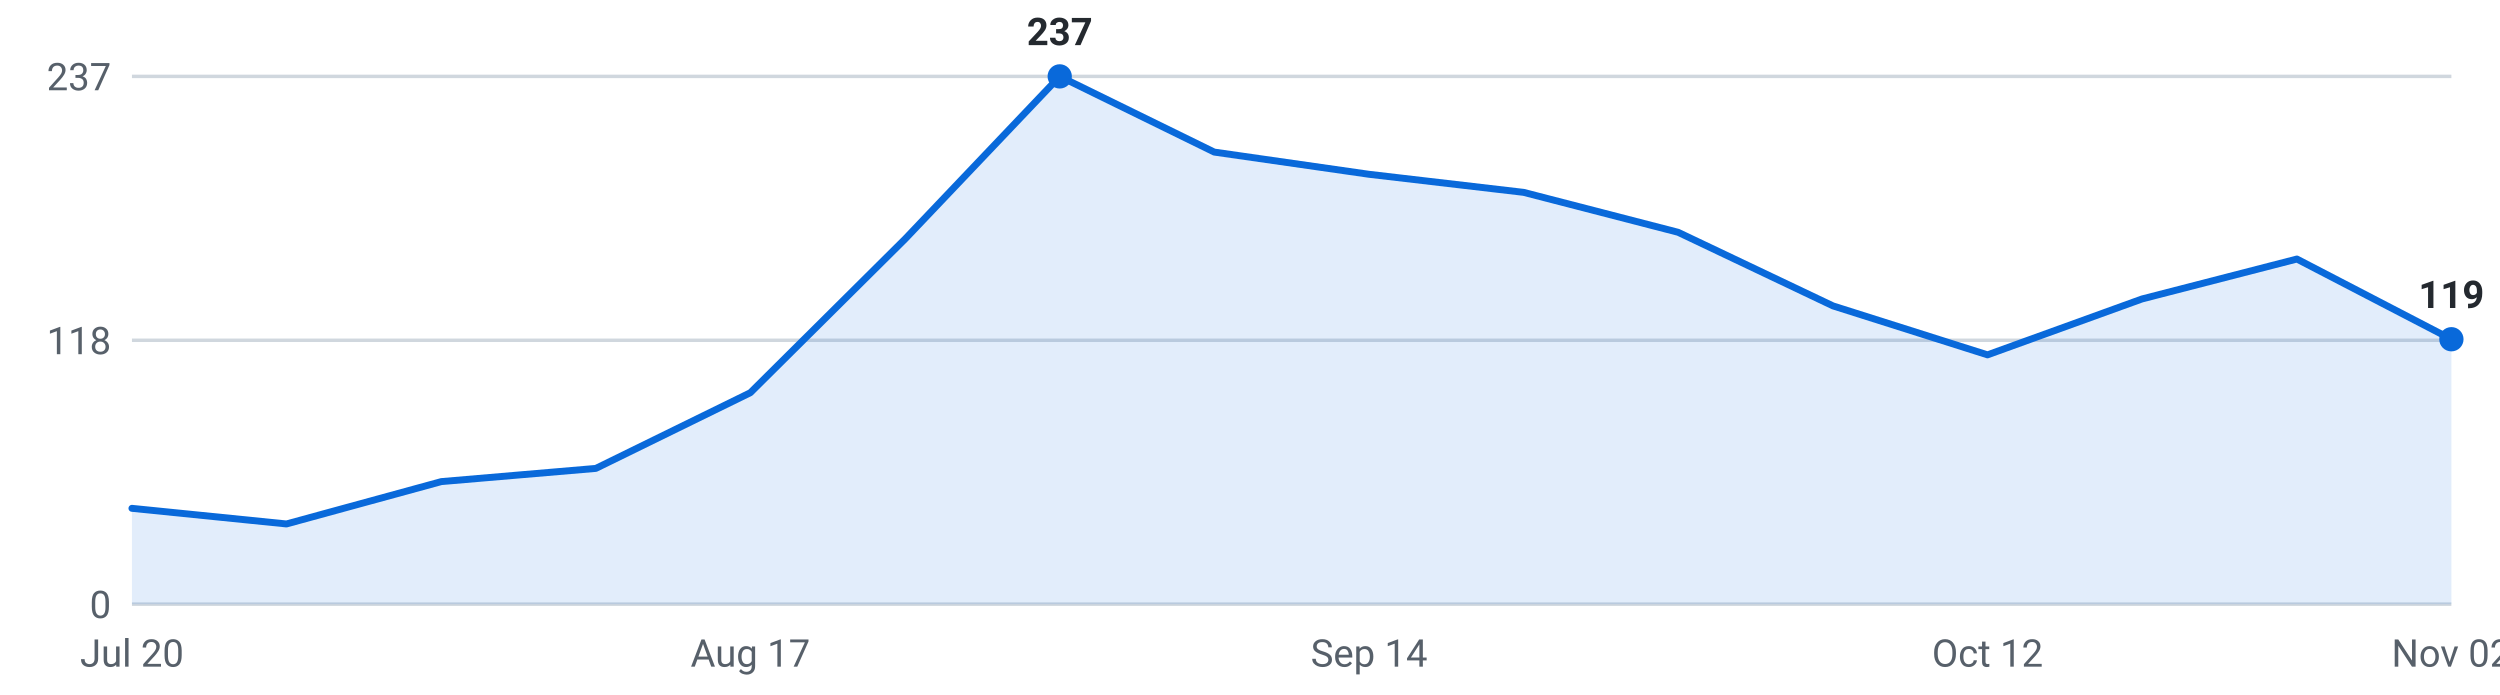
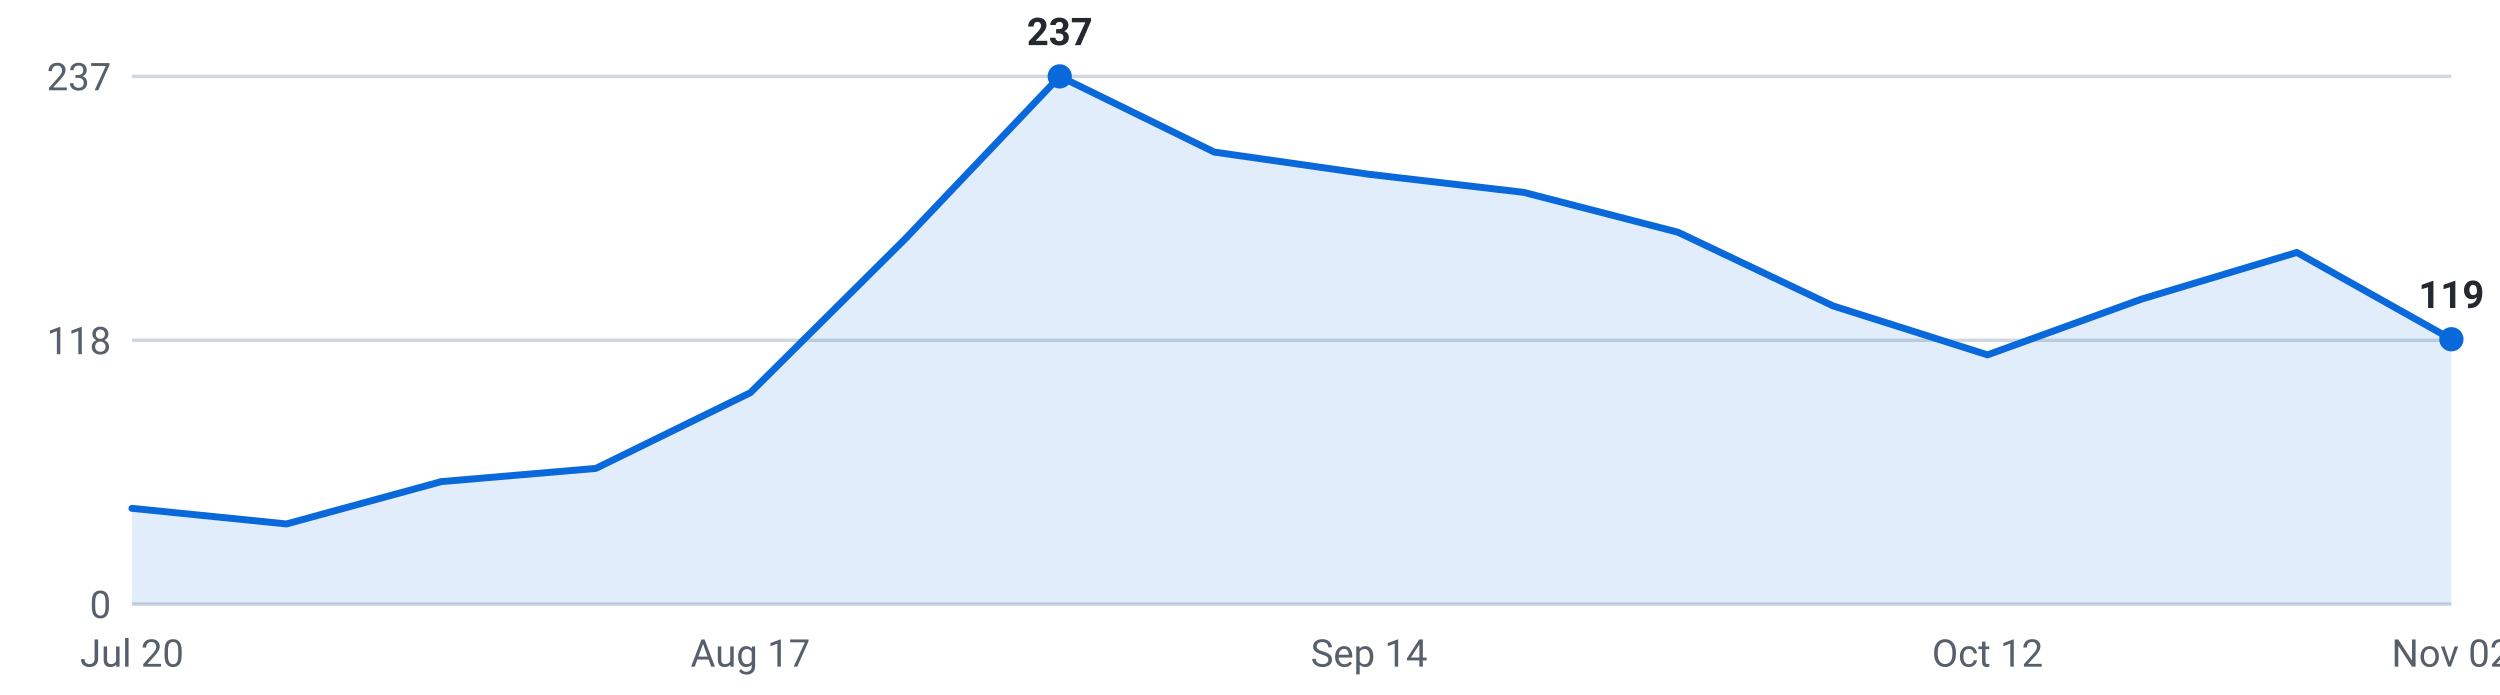
<svg xmlns="http://www.w3.org/2000/svg" viewBox="0 0 720 200" width="720" height="200" role="img" aria-label="Internships posted per week, last 16 weeks">
  <g font-family="-apple-system,Segoe UI,Roboto,sans-serif" font-size="11">
    <line x1="38" y1="174.0" x2="706" y2="174.0" stroke="#d0d7de" stroke-width="1" />
    <text x="32" y="178.0" text-anchor="end" fill="#57606a">0</text>
    <line x1="38" y1="98.0" x2="706" y2="98.0" stroke="#d0d7de" stroke-width="1" />
    <text x="32" y="102.0" text-anchor="end" fill="#57606a">118</text>
    <line x1="38" y1="22.0" x2="706" y2="22.0" stroke="#d0d7de" stroke-width="1" />
    <text x="32" y="26.0" text-anchor="end" fill="#57606a">237</text>
-     <path d="M38.0,174 L38.0,146.4 L82.5,150.9 L127.1,138.7 L171.6,134.9 L216.1,113.1 L260.7,68.8 L305.2,22.0 L349.7,43.8 L394.3,50.2 L438.8,55.4 L483.3,66.9 L527.9,88.1 L572.4,102.2 L616.9,86.1 L661.5,74.6 L706.0,97.7 L706.0,174 Z" fill="#0969da" fill-opacity="0.12" />
-     <polyline points="38.0,146.4 82.5,150.9 127.1,138.7 171.6,134.9 216.1,113.1 260.7,68.8 305.2,22.0 349.7,43.8 394.3,50.2 438.8,55.4 483.3,66.9 527.9,88.1 572.4,102.2 616.9,86.1 661.5,74.6 706.0,97.7" fill="none" stroke="#0969da" stroke-width="2" stroke-linejoin="round" stroke-linecap="round" />
+     <path d="M38.0,174 L38.0,146.4 L82.5,150.9 L127.1,138.7 L171.6,134.9 L216.1,113.1 L260.7,68.8 L305.2,22.0 L349.7,43.8 L394.3,50.2 L438.8,55.4 L483.3,66.9 L527.9,88.1 L572.4,102.2 L616.9,86.1 L661.5,72.7 L706.0,97.7 L706.0,174 Z" fill="#0969da" fill-opacity="0.12" />
+     <polyline points="38.0,146.4 82.5,150.9 127.1,138.7 171.6,134.9 216.1,113.1 260.7,68.8 305.2,22.0 349.7,43.8 394.3,50.2 438.8,55.4 483.3,66.9 527.9,88.1 572.4,102.2 616.9,86.1 661.5,72.7 706.0,97.7" fill="none" stroke="#0969da" stroke-width="2" stroke-linejoin="round" stroke-linecap="round" />
    <circle cx="305.2" cy="22.0" r="3.5" fill="#0969da" />
    <text x="305.2" y="13.0" text-anchor="middle" fill="#24292f" font-weight="600">237</text>
    <circle cx="706.0" cy="97.7" r="3.5" fill="#0969da" />
    <text x="706.0" y="88.7" text-anchor="middle" fill="#24292f" font-weight="600">119</text>
    <text x="38.0" y="192" text-anchor="middle" fill="#57606a">Jul 20</text>
    <text x="216.1" y="192" text-anchor="middle" fill="#57606a">Aug 17</text>
    <text x="394.3" y="192" text-anchor="middle" fill="#57606a">Sep 14</text>
    <text x="572.4" y="192" text-anchor="middle" fill="#57606a">Oct 12</text>
    <text x="706.0" y="192" text-anchor="middle" fill="#57606a">Nov 02</text>
  </g>
</svg>
